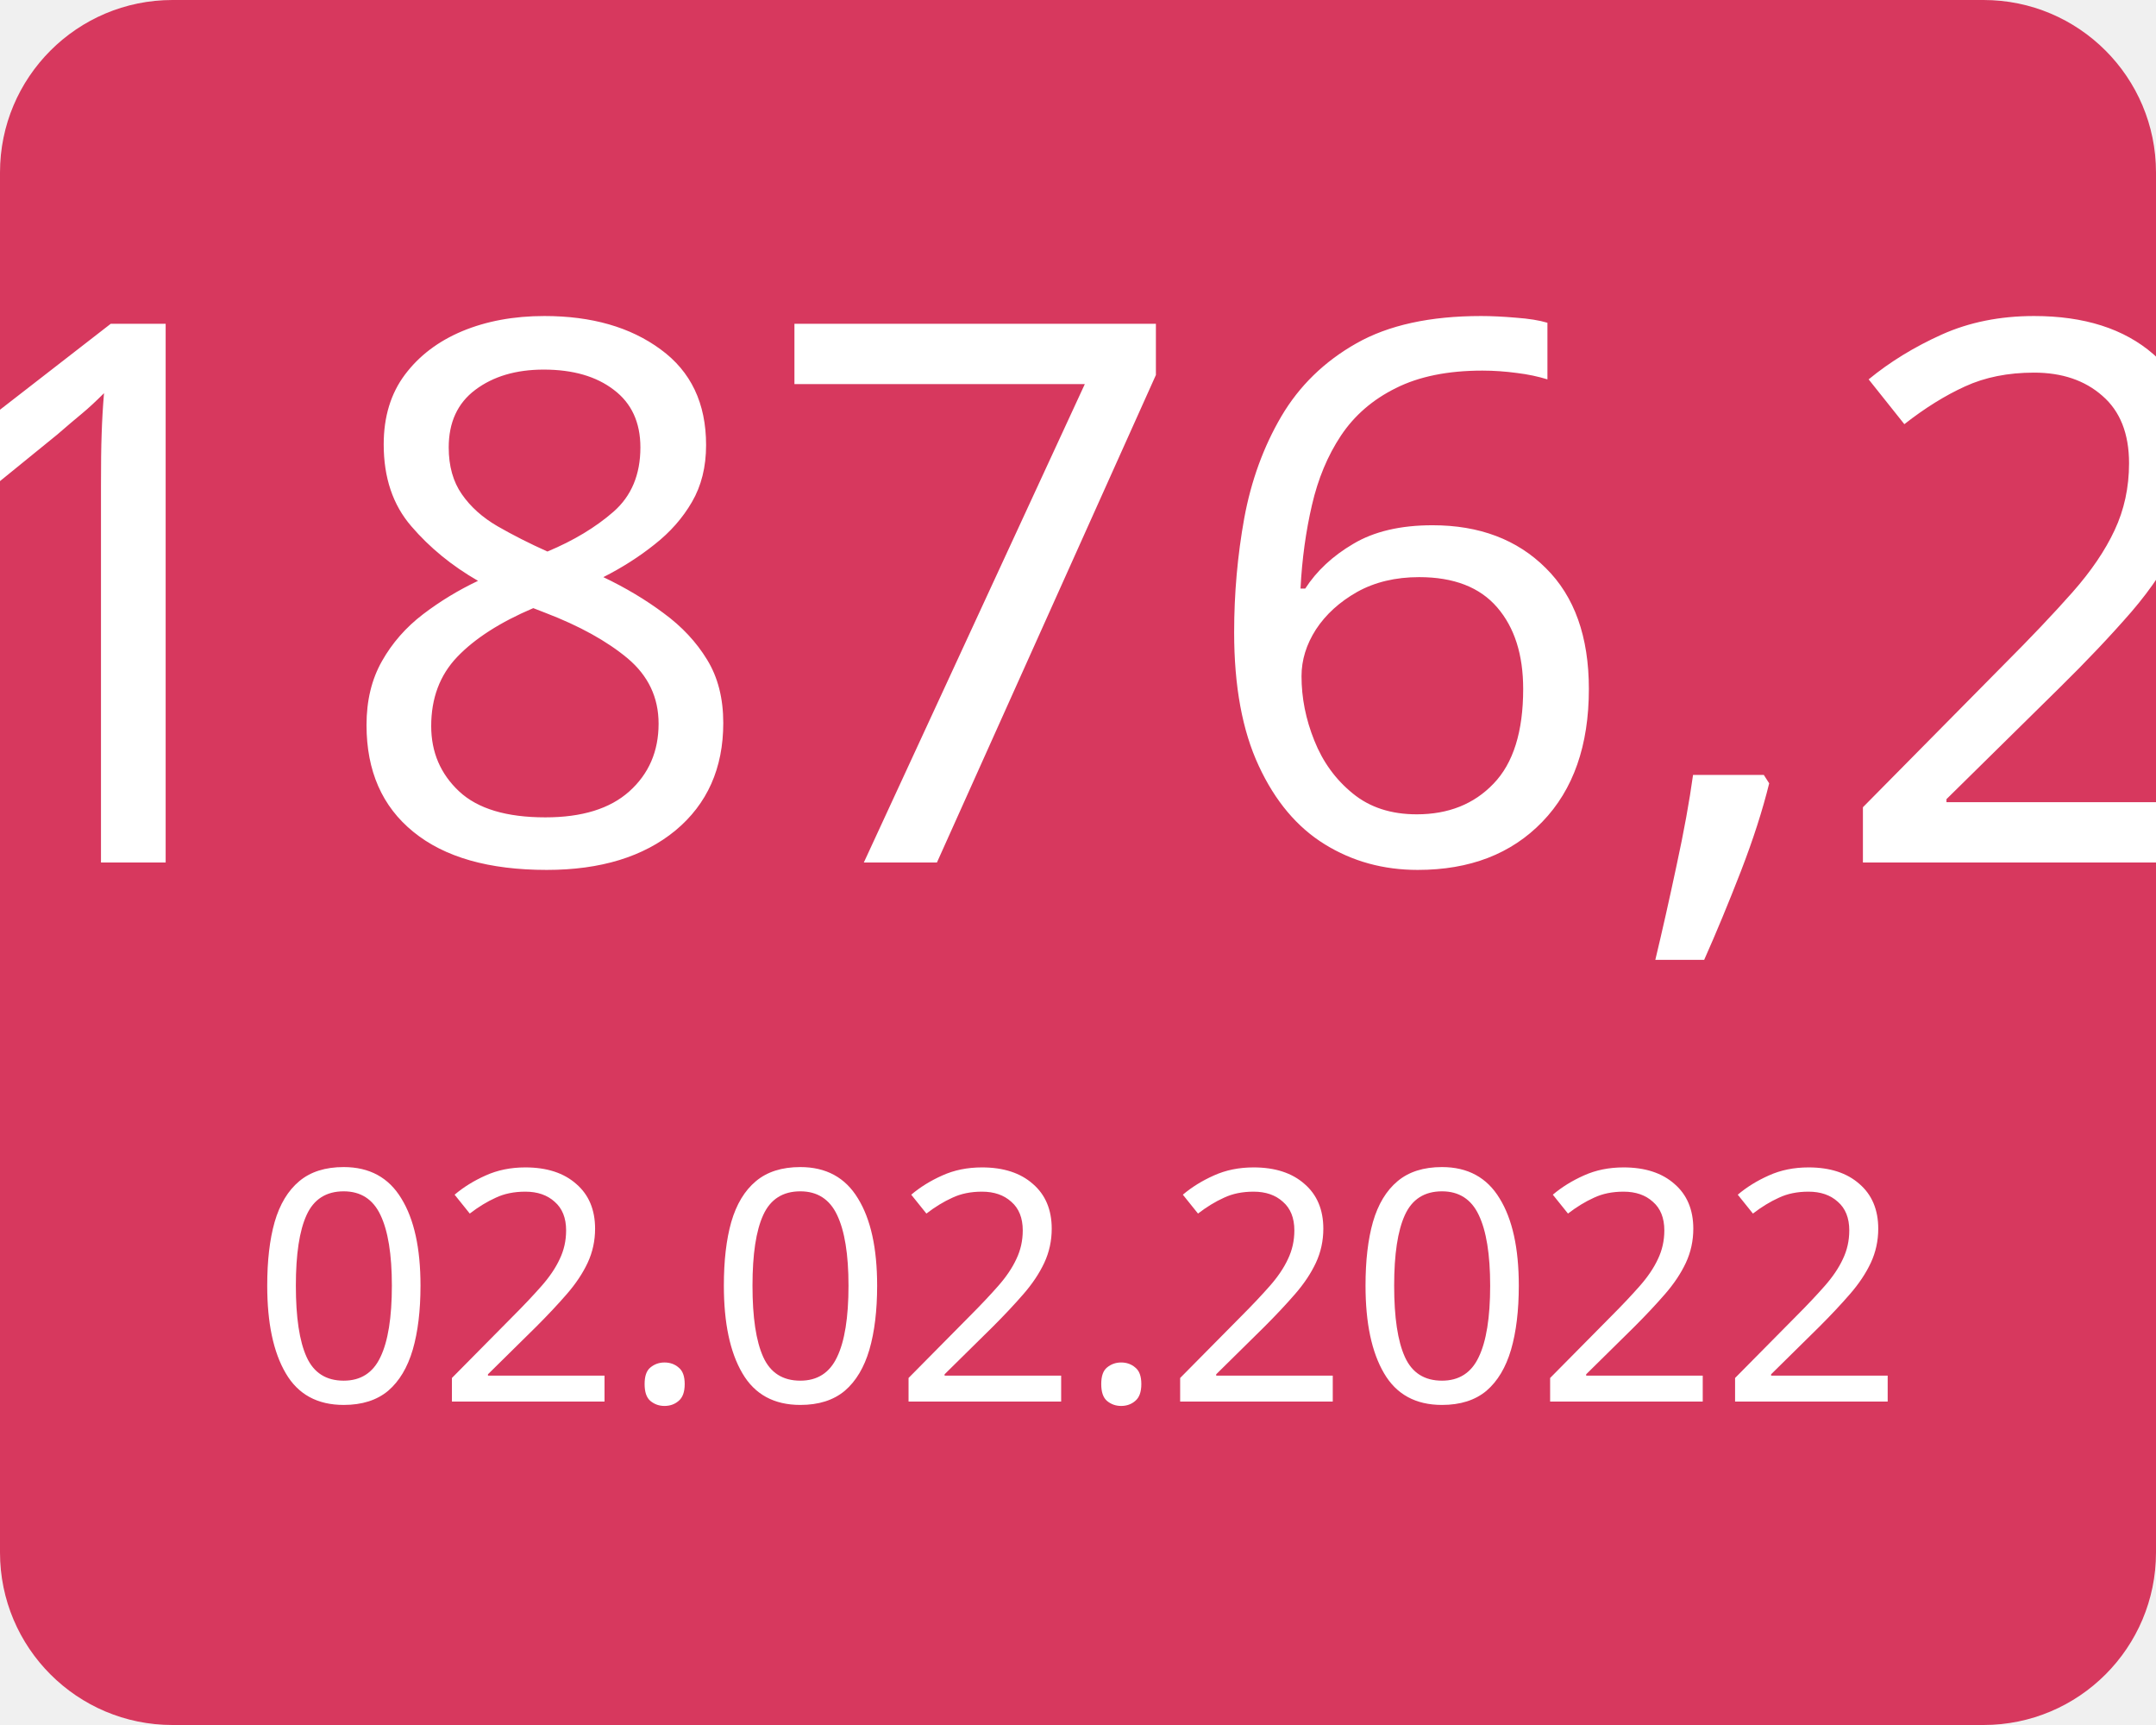
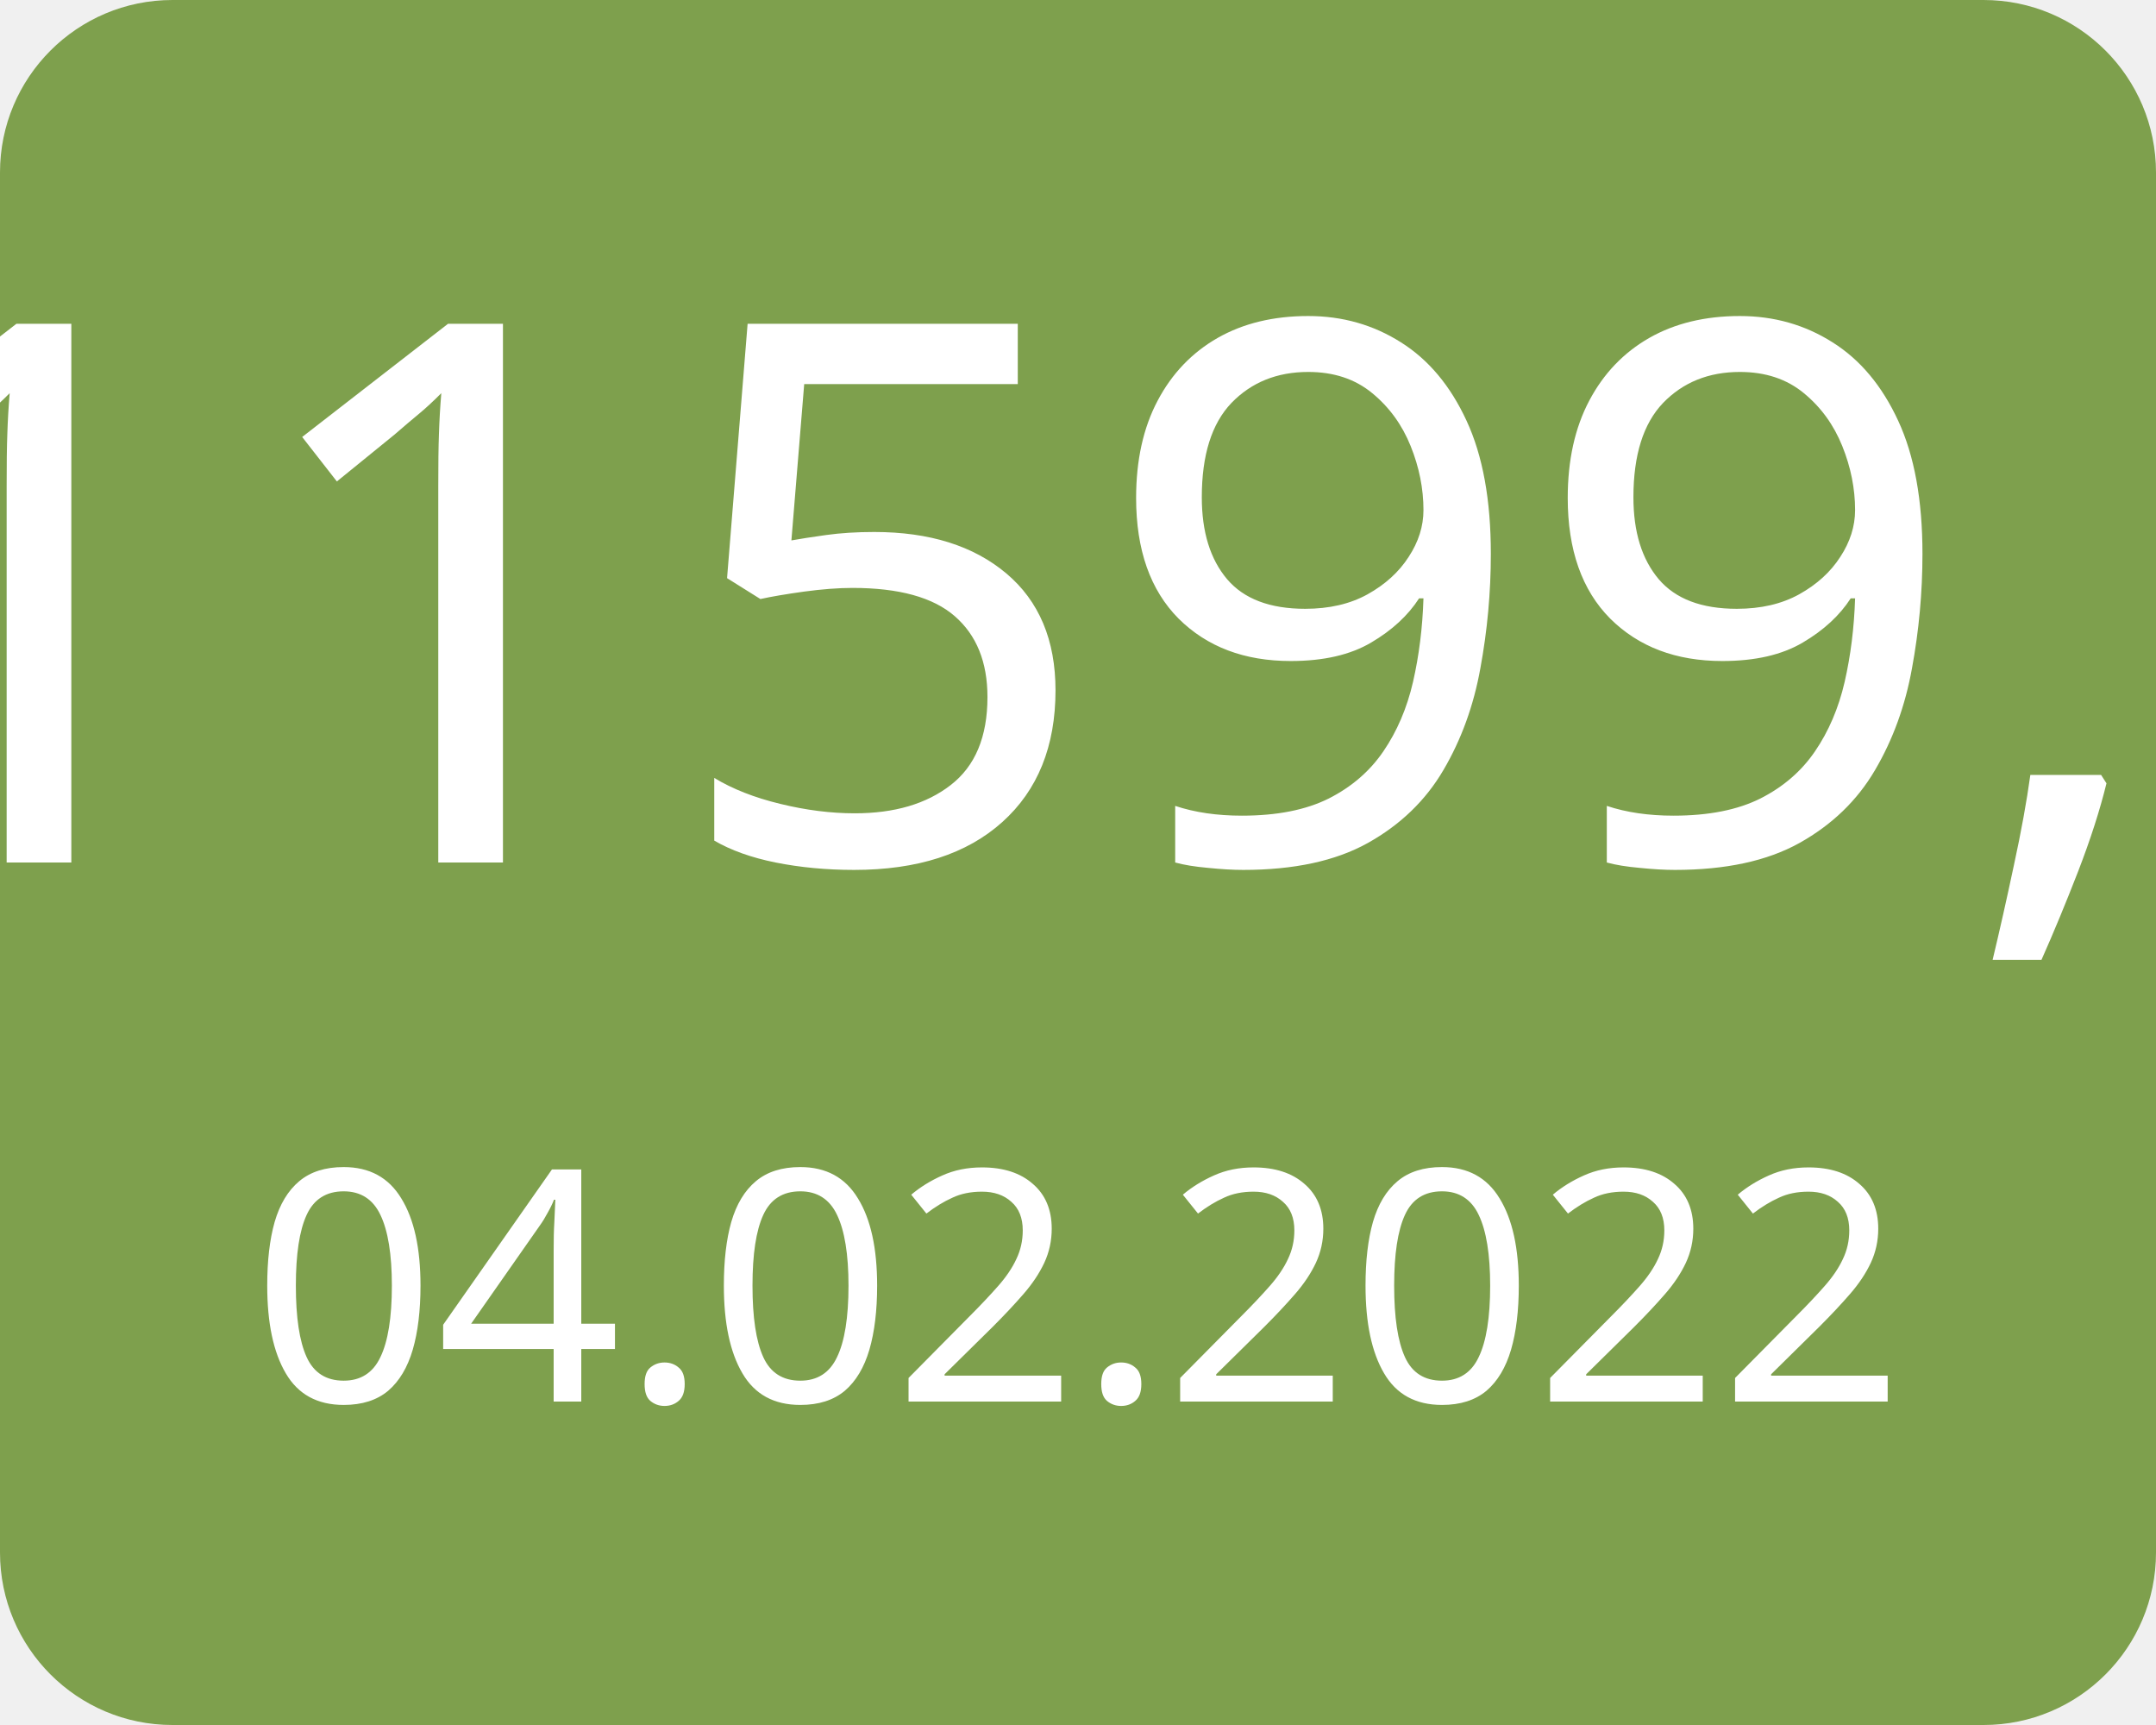
<svg xmlns="http://www.w3.org/2000/svg" width="100" height="80">
  <g>
-     <rect x="0" y="0" width="100" height="80" fill="#d7385e" rx="8" ry="8" />
-     <text x="50" y="40" font-family="Verdana" text-anchor="middle" font-size="35" fill="white">1876,2</text>
-     <text x="50" y="65" font-family="Verdana" text-anchor="middle" font-size="15" fill="white">02.02.2022</text>
+     <rect x="0" y="0" width="100" height="80" fill="#7ea04d" rx="8" ry="8" />
+     <text x="50" y="40" font-family="Verdana" text-anchor="middle" font-size="35" fill="white">-11599,5</text>
+     <text x="50" y="65" font-family="Verdana" text-anchor="middle" font-size="15" fill="white">04.02.2022</text>
  </g>
</svg>
